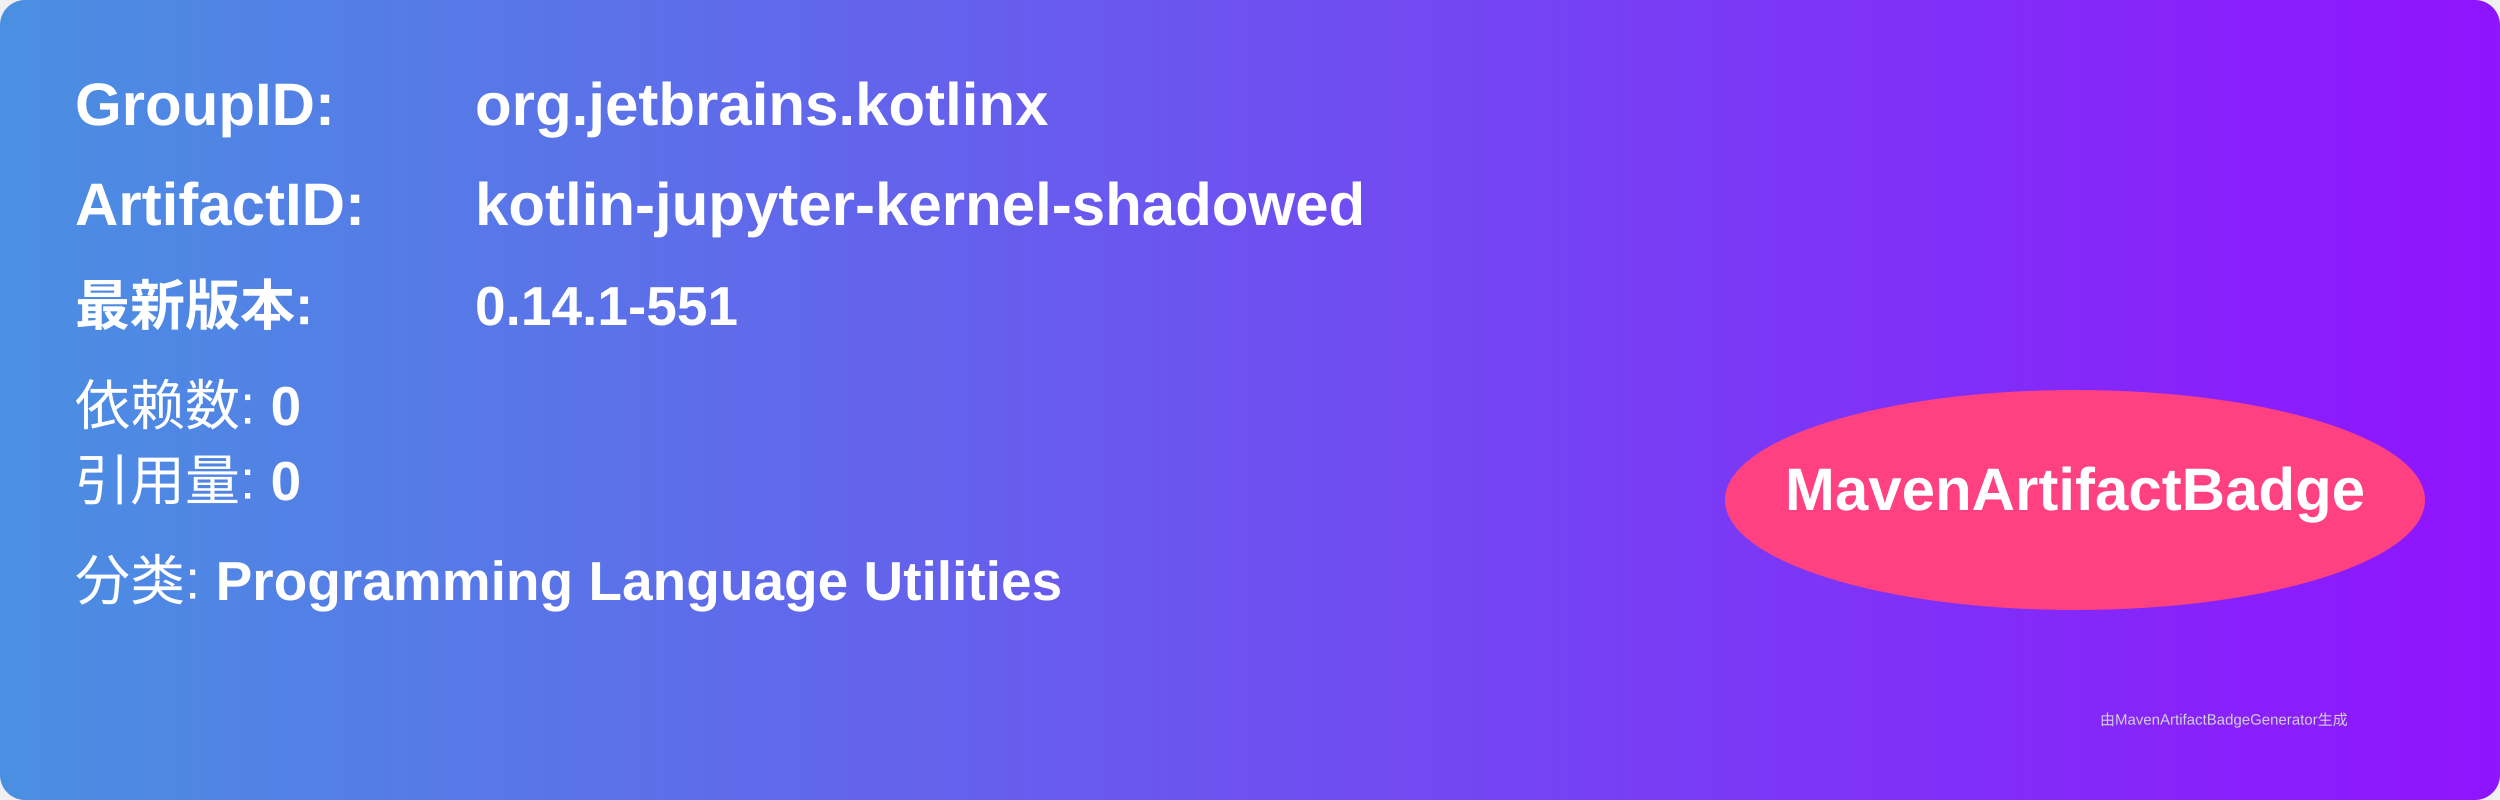
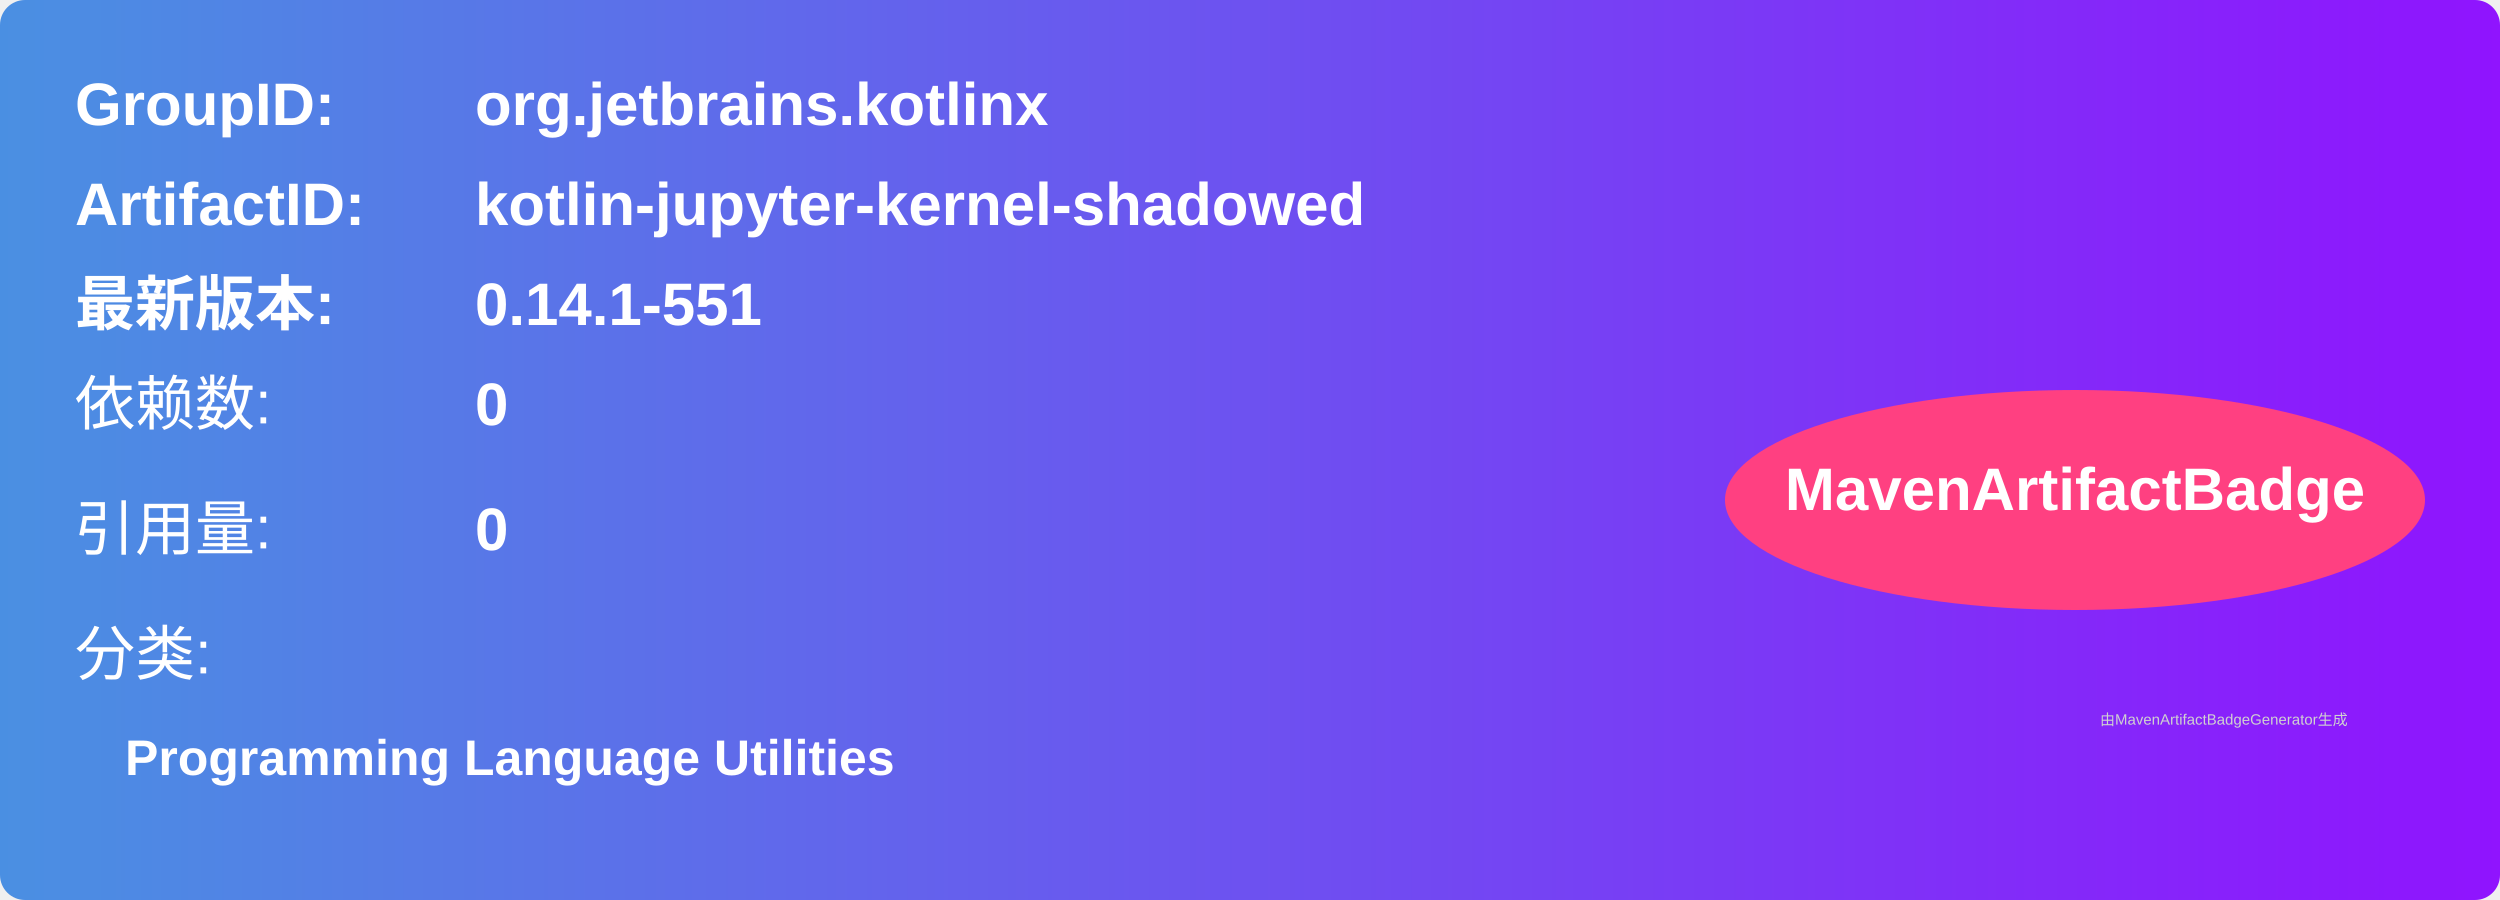
- <svg xmlns="http://www.w3.org/2000/svg" width="500" height="160" viewBox="0 0 500 160">
+ <svg xmlns="http://www.w3.org/2000/svg" width="500" height="180" viewBox="0 0 500 180">
  <linearGradient id="grad" x1="0%" y1="0%" x2="100%" y2="0%">
    <stop offset="0%" stop-color="#4a90e2" />
    <stop offset="100%" stop-color="#9013fe" />
  </linearGradient>
  <rect width="100%" height="100%" rx="5" ry="5" fill="url(#grad)" />
  <g transform="translate(15, 15)">
    <text x="0" y="10" font-family="Arial" font-size="12" fill="white" font-weight="bold" width="260">GroupID:</text>
    <text x="80" y="10" font-family="Arial" font-size="12" fill="white" font-weight="bold" width="260">org.jetbrains.kotlinx</text>
    <text x="0" y="30" font-family="Arial" font-size="12" fill="white" font-weight="bold" width="260">ArtifactID:</text>
    <text x="80" y="30" font-family="Arial" font-size="12" fill="white" font-weight="bold" width="260">kotlin-jupyter-kernel-shadowed</text>
-     <text x="0" y="50" font-family="Arial" font-size="11" fill="white" font-weight="bold">最新版本:</text>
-     <text x="80" y="50" font-family="Arial" font-size="11" fill="white" font-weight="bold">
+     <text x="0" y="50" font-family="Arial" font-size="12" fill="white" font-weight="bold">最新版本:</text>
+     <text x="80" y="50" font-family="Arial" font-size="12" fill="white" font-weight="bold">
      <tspan font-weight="bold">0.14.1-551</tspan>
    </text>
-     <text x="0" y="70" font-family="Arial" font-size="11" fill="white">
-       依赖数: <tspan font-weight="bold">0</tspan>
+     <text x="0" y="70" font-family="Arial" font-size="12" fill="white">依赖数: </text>
+     <text x="80" y="70" font-family="Arial" font-size="12" fill="white">
+       <tspan font-weight="bold">0</tspan>
    </text>
-     <text x="0" y="85" font-family="Arial" font-size="11" fill="white">
-       引用量: <tspan font-weight="bold">0</tspan>
+     <text x="0" y="95" font-family="Arial" font-size="12" fill="white">引用量: </text>
+     <text x="80" y="95" font-family="Arial" font-size="12" fill="white">
+       <tspan font-weight="bold">0</tspan>
    </text>
-     <text x="0" y="105" font-family="Arial" font-size="11" fill="white">
-       分类: <tspan font-weight="bold">Programming Language Utilities</tspan>
+     <text x="0" y="120" font-family="Arial" font-size="12" fill="white">分类:</text>
+     <text x="10" y="140" font-family="Arial" font-size="10" fill="white">
+       <tspan font-weight="bold">Programming Language Utilities</tspan>
    </text>
    <ellipse cx="400" cy="85" rx="70" ry="22" fill="#ff4081" />
    <text x="400" y="87" text-anchor="middle" font-family="Arial" font-size="12" fill="white" font-weight="bold">MavenArtifactBadge</text>
  </g>
  <text x="420" y="145" font-family="Arial" font-size="3" fill="#d0d0d0">
    由MavenArtifactBadgeGenerator生成
  </text>
</svg>
